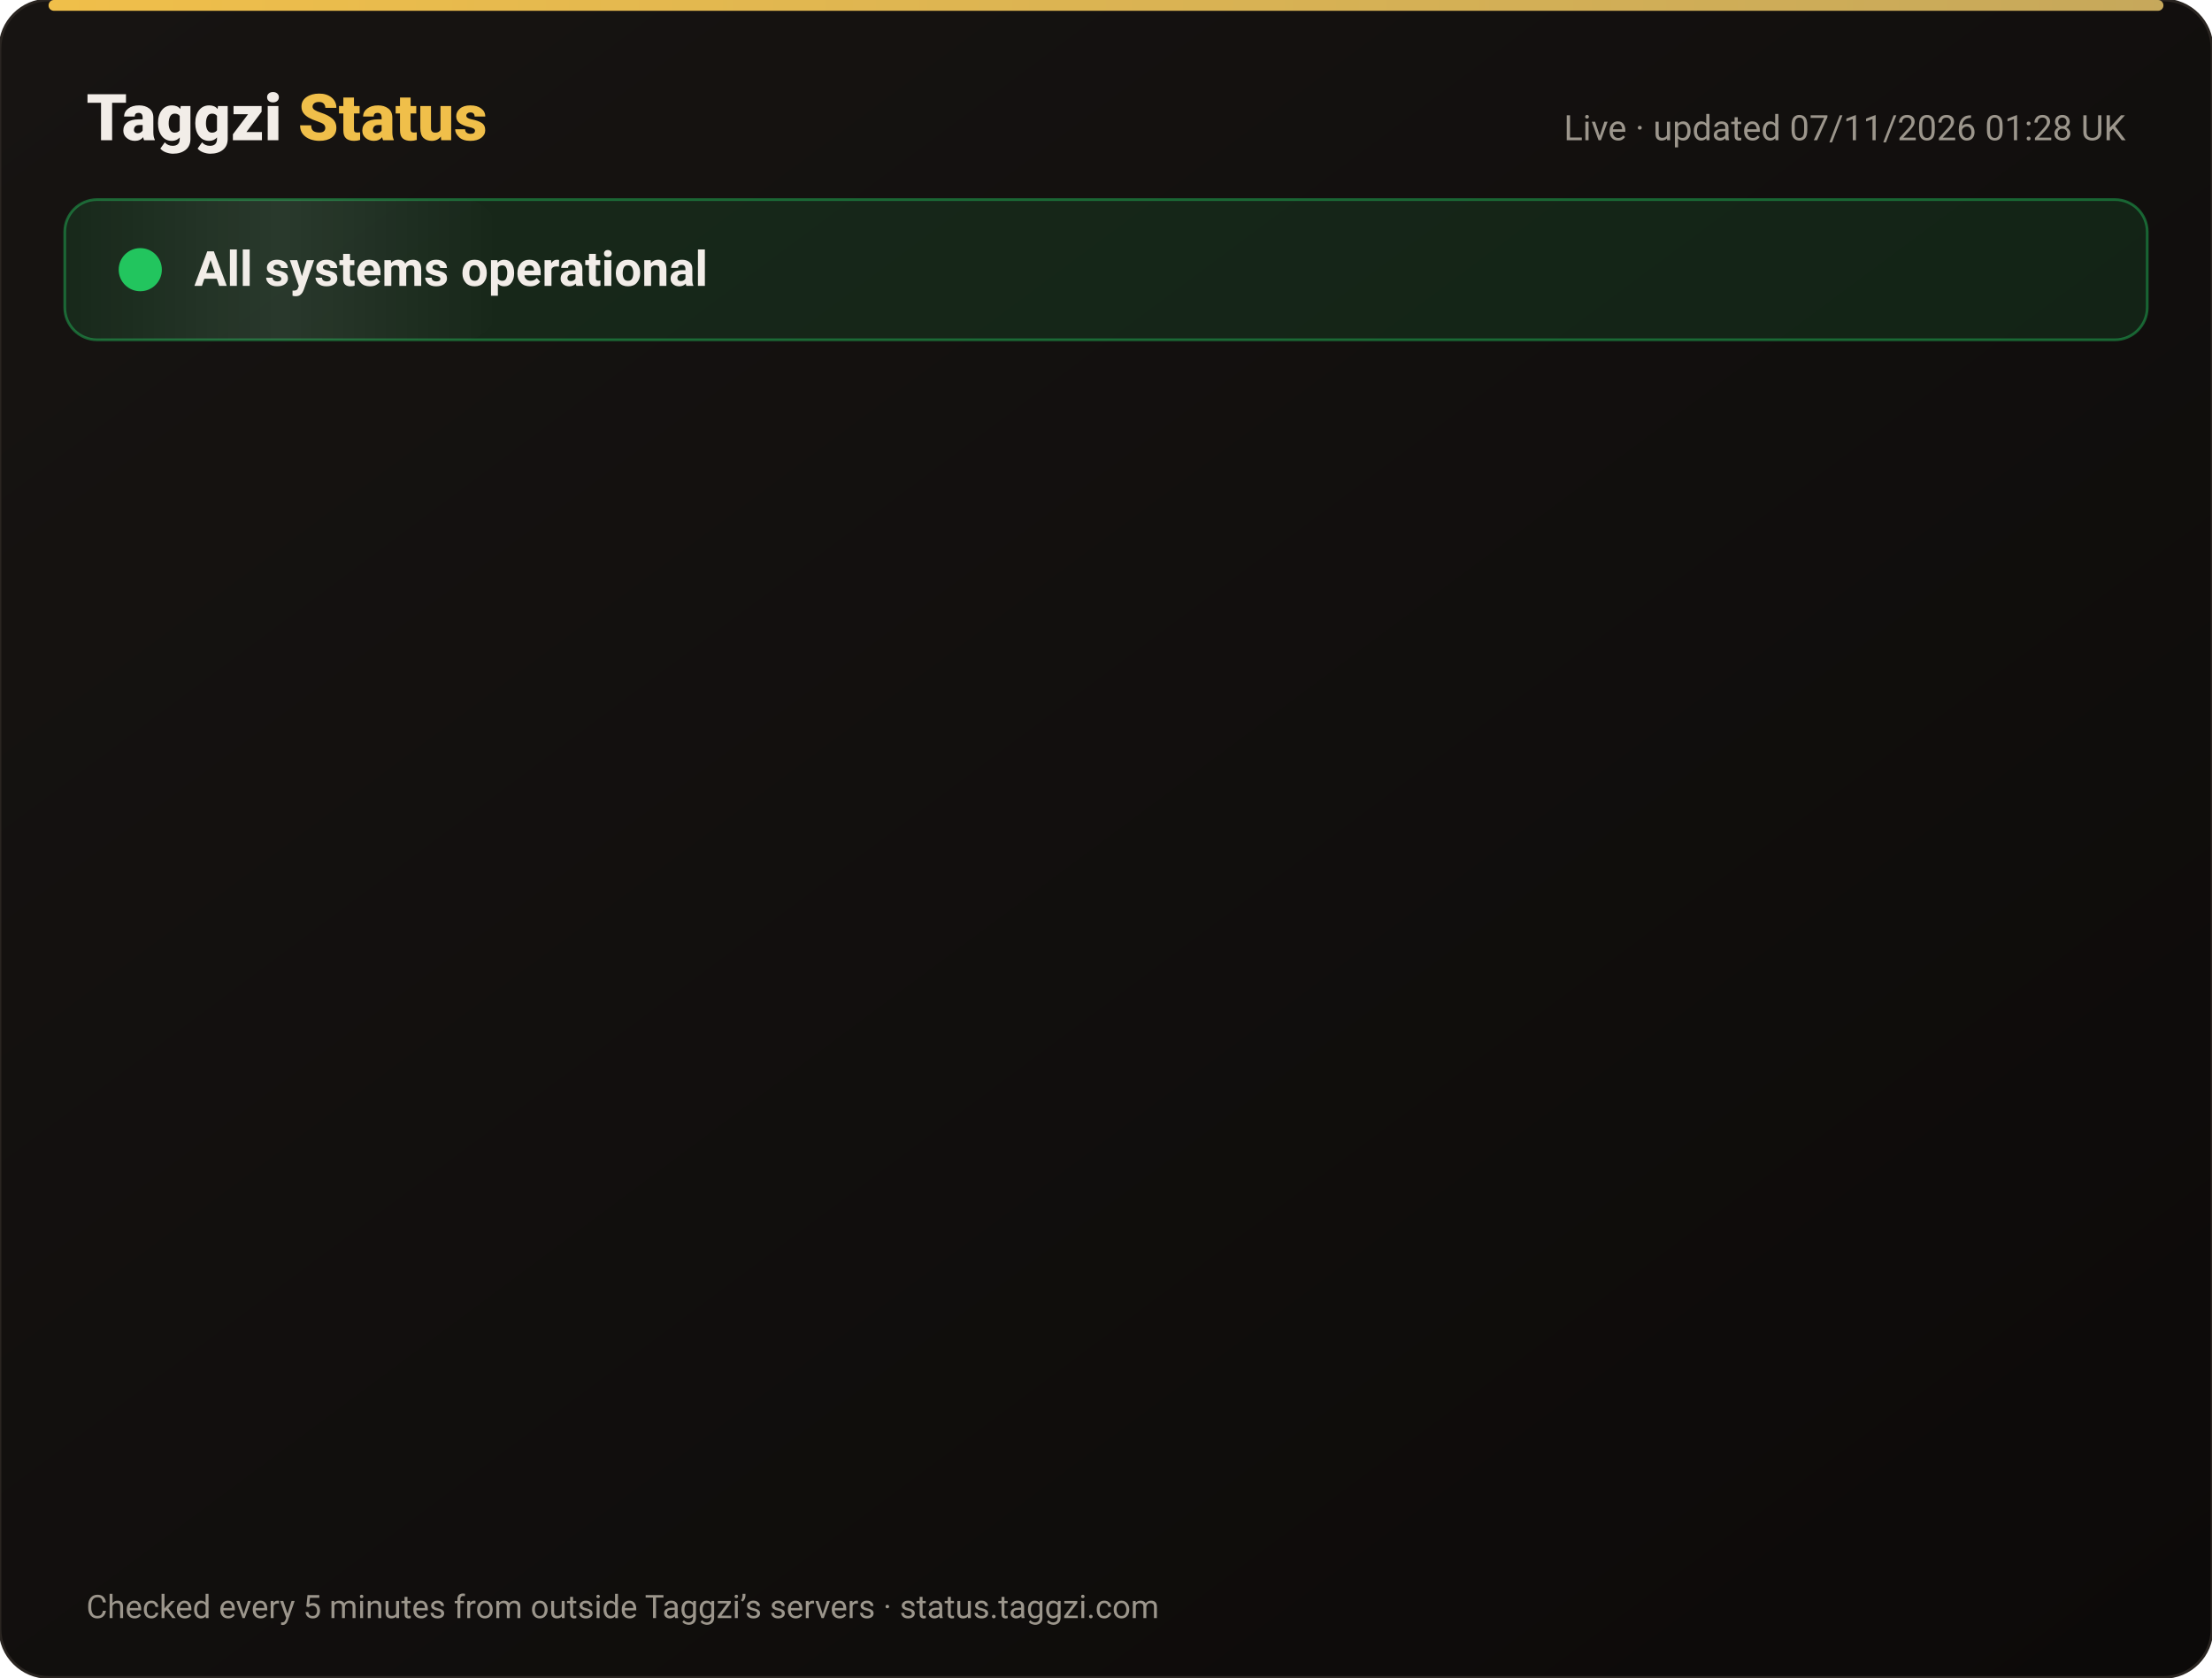
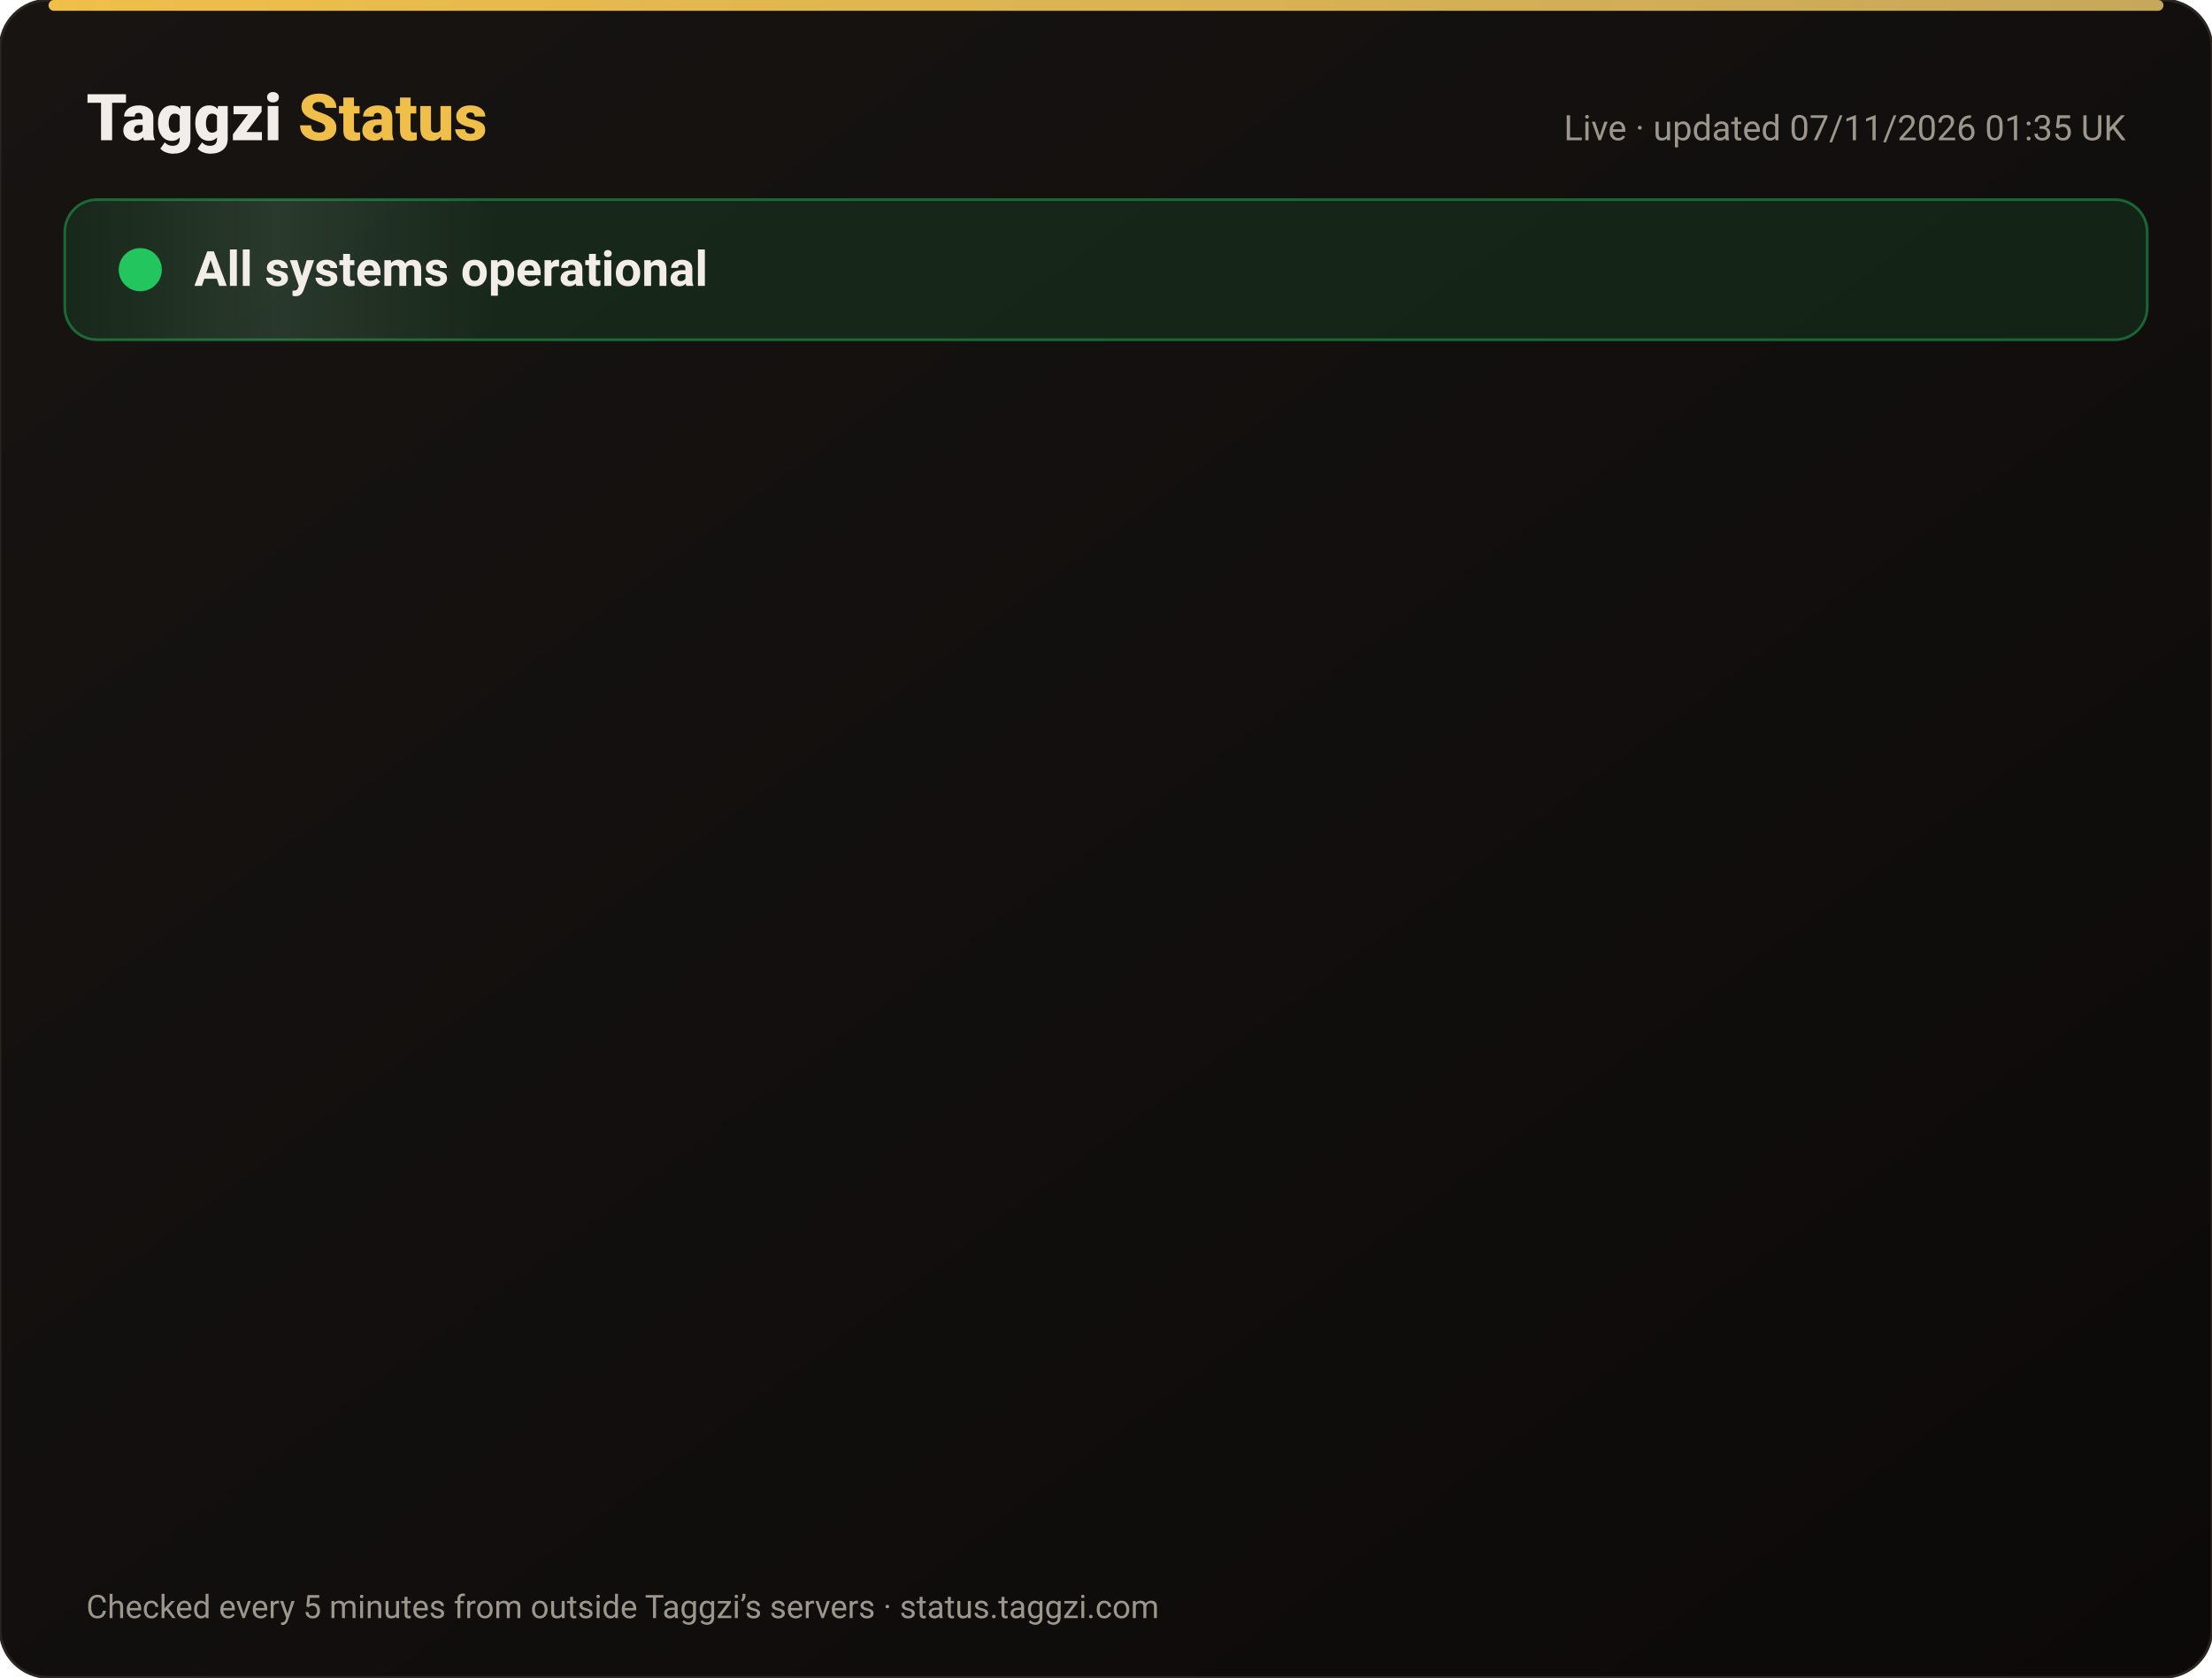
<svg xmlns="http://www.w3.org/2000/svg" width="820" height="622" viewBox="0 0 820 622" font-family="-apple-system,Segoe UI,Roboto,Helvetica,Arial,sans-serif">
  <defs>
    <linearGradient id="bg" x1="0" y1="0" x2="1" y2="1">
      <stop offset="0" stop-color="#171412" />
      <stop offset="1" stop-color="#0C0A09" />
    </linearGradient>
    <linearGradient id="gold" x1="0" x2="1">
      <stop offset="0" stop-color="#F0BF4A" />
      <stop offset="1" stop-color="#c6a85b" />
    </linearGradient>
    <linearGradient id="shine" x1="0" x2="1">
      <stop offset="0" stop-color="#fff" stop-opacity="0" />
      <stop offset=".5" stop-color="#fff" stop-opacity=".08" />
      <stop offset="1" stop-color="#fff" stop-opacity="0" />
    </linearGradient>
  </defs>
  <rect width="820" height="622" rx="18" fill="url(#bg)" stroke="#2a2521" />
  <rect x="18" y="0" width="784" height="4" rx="2" fill="url(#gold)" />
  <text x="32" y="52" font-size="24" font-weight="800" fill="#F2EDE8">Taggzi <tspan fill="#F0BF4A">Status</tspan>
  </text>
-   <text x="788" y="52" font-size="13" fill="#9C968C" text-anchor="end">Live · updated 07/11/2026 01:28 UK</text>
+   <text x="788" y="52" font-size="13" fill="#9C968C" text-anchor="end">Live · updated 07/11/2026 01:35 UK</text>
  <rect x="24" y="74" width="772" height="52" rx="12" fill="#22c55e" fill-opacity=".12" stroke="#22c55e" stroke-opacity=".45" />
  <rect x="24" y="74" width="160" height="52" rx="12" fill="url(#shine)">
    <animate attributeName="x" from="-160" to="820" dur="4s" repeatCount="indefinite" />
  </rect>
  <circle cx="52" cy="100" r="7" fill="#22c55e" />
  <circle cx="52" cy="100" r="7" fill="none" stroke="#22c55e" stroke-width="2">
    <animate attributeName="r" values="7;15;7" dur="2s" repeatCount="indefinite" />
    <animate attributeName="opacity" values=".9;0;.9" dur="2s" repeatCount="indefinite" />
  </circle>
  <text x="72" y="106" font-size="18" font-weight="700" fill="#F2EDE8">All systems operational</text>
  <g opacity="0">
    <animate attributeName="opacity" from="0" to="1" begin="0.00s" dur=".6s" fill="freeze" />
    <line x1="32" y1="188" x2="788" y2="188" stroke="#2a2521" />
    <circle cx="44" cy="166" r="6" fill="#22c55e">
      <animate attributeName="opacity" values="1;.45;1" dur="2.4s" begin="0.00s" repeatCount="indefinite" />
    </circle>
    <text x="62" y="171" font-size="15" font-weight="650" fill="#F2EDE8">Website</text>
    <text x="630" y="171" font-size="13" fill="#9C968C" text-anchor="end">99.96% uptime</text>
    <rect x="648" y="154" width="140" height="24" rx="12" fill="#22c55e" fill-opacity=".14" stroke="#22c55e" stroke-opacity=".5" />
    <text x="718" y="171" font-size="12" font-weight="700" fill="#22c55e" text-anchor="middle">Operational</text>
  </g>
  <g opacity="0">
    <animate attributeName="opacity" from="0" to="1" begin="0.15s" dur=".6s" fill="freeze" />
    <line x1="32" y1="234" x2="788" y2="234" stroke="#2a2521" />
    <circle cx="44" cy="212" r="6" fill="#22c55e">
      <animate attributeName="opacity" values="1;.45;1" dur="2.4s" begin="0.15s" repeatCount="indefinite" />
    </circle>
    <text x="62" y="217" font-size="15" font-weight="650" fill="#F2EDE8">Tag scans</text>
    <text x="630" y="217" font-size="13" fill="#9C968C" text-anchor="end">99.96% uptime</text>
    <rect x="648" y="200" width="140" height="24" rx="12" fill="#22c55e" fill-opacity=".14" stroke="#22c55e" stroke-opacity=".5" />
    <text x="718" y="217" font-size="12" font-weight="700" fill="#22c55e" text-anchor="middle">Operational</text>
  </g>
  <g opacity="0">
    <animate attributeName="opacity" from="0" to="1" begin="0.30s" dur=".6s" fill="freeze" />
    <line x1="32" y1="280" x2="788" y2="280" stroke="#2a2521" />
    <circle cx="44" cy="258" r="6" fill="#22c55e">
      <animate attributeName="opacity" values="1;.45;1" dur="2.4s" begin="0.30s" repeatCount="indefinite" />
    </circle>
    <text x="62" y="263" font-size="15" font-weight="650" fill="#F2EDE8">Manual tag lookup</text>
    <text x="630" y="263" font-size="13" fill="#9C968C" text-anchor="end">99.96% uptime</text>
    <rect x="648" y="246" width="140" height="24" rx="12" fill="#22c55e" fill-opacity=".14" stroke="#22c55e" stroke-opacity=".5" />
    <text x="718" y="263" font-size="12" font-weight="700" fill="#22c55e" text-anchor="middle">Operational</text>
  </g>
  <g opacity="0">
    <animate attributeName="opacity" from="0" to="1" begin="0.45s" dur=".6s" fill="freeze" />
    <line x1="32" y1="326" x2="788" y2="326" stroke="#2a2521" />
    <circle cx="44" cy="304" r="6" fill="#22c55e">
      <animate attributeName="opacity" values="1;.45;1" dur="2.4s" begin="0.45s" repeatCount="indefinite" />
    </circle>
    <text x="62" y="309" font-size="15" font-weight="650" fill="#F2EDE8">App &amp; login</text>
    <text x="630" y="309" font-size="13" fill="#9C968C" text-anchor="end">99.96% uptime</text>
    <rect x="648" y="292" width="140" height="24" rx="12" fill="#22c55e" fill-opacity=".14" stroke="#22c55e" stroke-opacity=".5" />
    <text x="718" y="309" font-size="12" font-weight="700" fill="#22c55e" text-anchor="middle">Operational</text>
  </g>
  <g opacity="0">
    <animate attributeName="opacity" from="0" to="1" begin="0.60s" dur=".6s" fill="freeze" />
    <line x1="32" y1="372" x2="788" y2="372" stroke="#2a2521" />
    <circle cx="44" cy="350" r="6" fill="#22c55e">
      <animate attributeName="opacity" values="1;.45;1" dur="2.4s" begin="0.60s" repeatCount="indefinite" />
    </circle>
    <text x="62" y="355" font-size="15" font-weight="650" fill="#F2EDE8">Community alerts</text>
    <text x="630" y="355" font-size="13" fill="#9C968C" text-anchor="end">99.96% uptime</text>
    <rect x="648" y="338" width="140" height="24" rx="12" fill="#22c55e" fill-opacity=".14" stroke="#22c55e" stroke-opacity=".5" />
    <text x="718" y="355" font-size="12" font-weight="700" fill="#22c55e" text-anchor="middle">Operational</text>
  </g>
  <g opacity="0">
    <animate attributeName="opacity" from="0" to="1" begin="0.75s" dur=".6s" fill="freeze" />
    <line x1="32" y1="418" x2="788" y2="418" stroke="#2a2521" />
    <circle cx="44" cy="396" r="6" fill="#22c55e">
      <animate attributeName="opacity" values="1;.45;1" dur="2.4s" begin="0.75s" repeatCount="indefinite" />
    </circle>
    <text x="62" y="401" font-size="15" font-weight="650" fill="#F2EDE8">Private calling</text>
    <text x="630" y="401" font-size="13" fill="#9C968C" text-anchor="end">99.96% uptime</text>
    <rect x="648" y="384" width="140" height="24" rx="12" fill="#22c55e" fill-opacity=".14" stroke="#22c55e" stroke-opacity=".5" />
    <text x="718" y="401" font-size="12" font-weight="700" fill="#22c55e" text-anchor="middle">Operational</text>
  </g>
  <g opacity="0">
    <animate attributeName="opacity" from="0" to="1" begin="0.90s" dur=".6s" fill="freeze" />
    <line x1="32" y1="464" x2="788" y2="464" stroke="#2a2521" />
    <circle cx="44" cy="442" r="6" fill="#22c55e">
      <animate attributeName="opacity" values="1;.45;1" dur="2.4s" begin="0.90s" repeatCount="indefinite" />
    </circle>
    <text x="62" y="447" font-size="15" font-weight="650" fill="#F2EDE8">Payments</text>
    <text x="630" y="447" font-size="13" fill="#9C968C" text-anchor="end">99.96% uptime</text>
    <rect x="648" y="430" width="140" height="24" rx="12" fill="#22c55e" fill-opacity=".14" stroke="#22c55e" stroke-opacity=".5" />
    <text x="718" y="447" font-size="12" font-weight="700" fill="#22c55e" text-anchor="middle">Operational</text>
  </g>
  <g opacity="0">
    <animate attributeName="opacity" from="0" to="1" begin="1.05s" dur=".6s" fill="freeze" />
    <line x1="32" y1="510" x2="788" y2="510" stroke="#2a2521" />
    <circle cx="44" cy="488" r="6" fill="#22c55e">
      <animate attributeName="opacity" values="1;.45;1" dur="2.4s" begin="1.05s" repeatCount="indefinite" />
    </circle>
    <text x="62" y="493" font-size="15" font-weight="650" fill="#F2EDE8">Email &amp; support</text>
    <text x="630" y="493" font-size="13" fill="#9C968C" text-anchor="end">99.96% uptime</text>
    <rect x="648" y="476" width="140" height="24" rx="12" fill="#22c55e" fill-opacity=".14" stroke="#22c55e" stroke-opacity=".5" />
    <text x="718" y="493" font-size="12" font-weight="700" fill="#22c55e" text-anchor="middle">Operational</text>
  </g>
  <g opacity="0">
    <animate attributeName="opacity" from="0" to="1" begin="1.20s" dur=".6s" fill="freeze" />
    <line x1="32" y1="556" x2="788" y2="556" stroke="#2a2521" />
    <circle cx="44" cy="534" r="6" fill="#22c55e">
      <animate attributeName="opacity" values="1;.45;1" dur="2.4s" begin="1.20s" repeatCount="indefinite" />
    </circle>
    <text x="62" y="539" font-size="15" font-weight="650" fill="#F2EDE8">Secure connection (SSL)</text>
    <text x="630" y="539" font-size="13" fill="#9C968C" text-anchor="end">100.00% uptime</text>
    <rect x="648" y="522" width="140" height="24" rx="12" fill="#22c55e" fill-opacity=".14" stroke="#22c55e" stroke-opacity=".5" />
    <text x="718" y="539" font-size="12" font-weight="700" fill="#22c55e" text-anchor="middle">Operational</text>
  </g>
  <text x="32" y="600" font-size="12" fill="#9C968C">Checked every 5 minutes from outside Taggzi’s servers · status.taggzi.com</text>
</svg>
